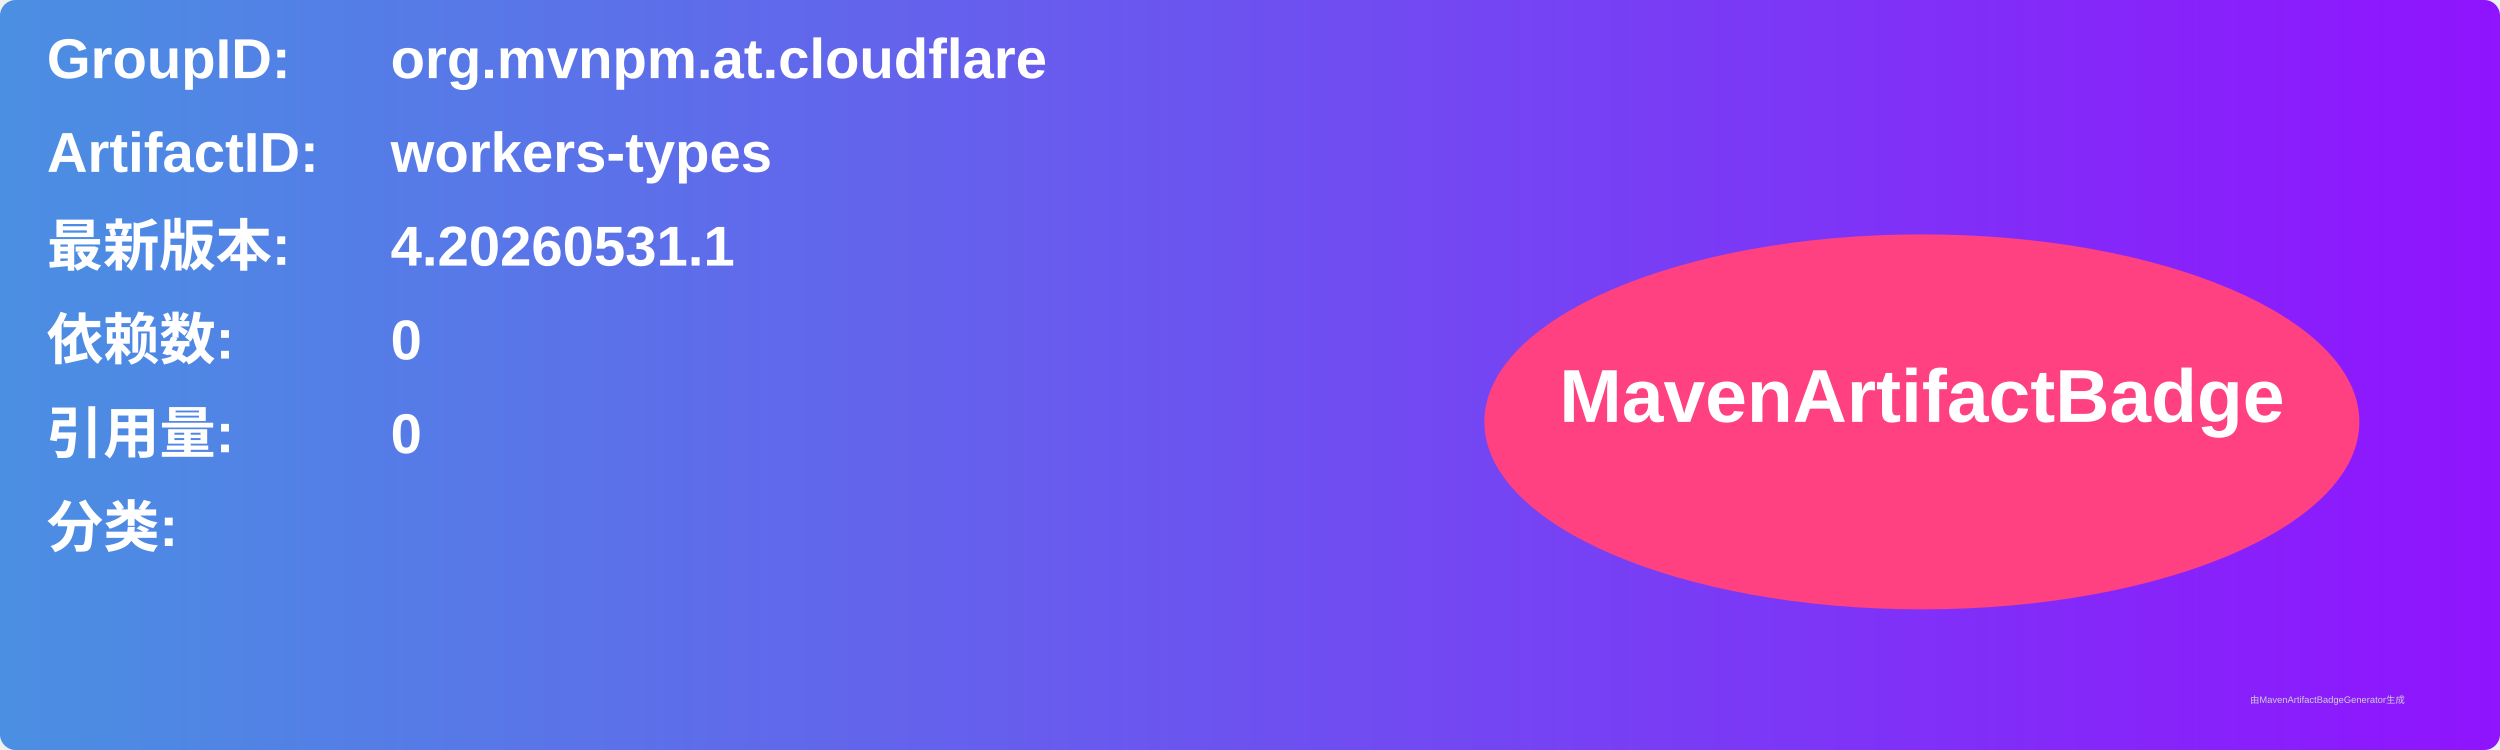
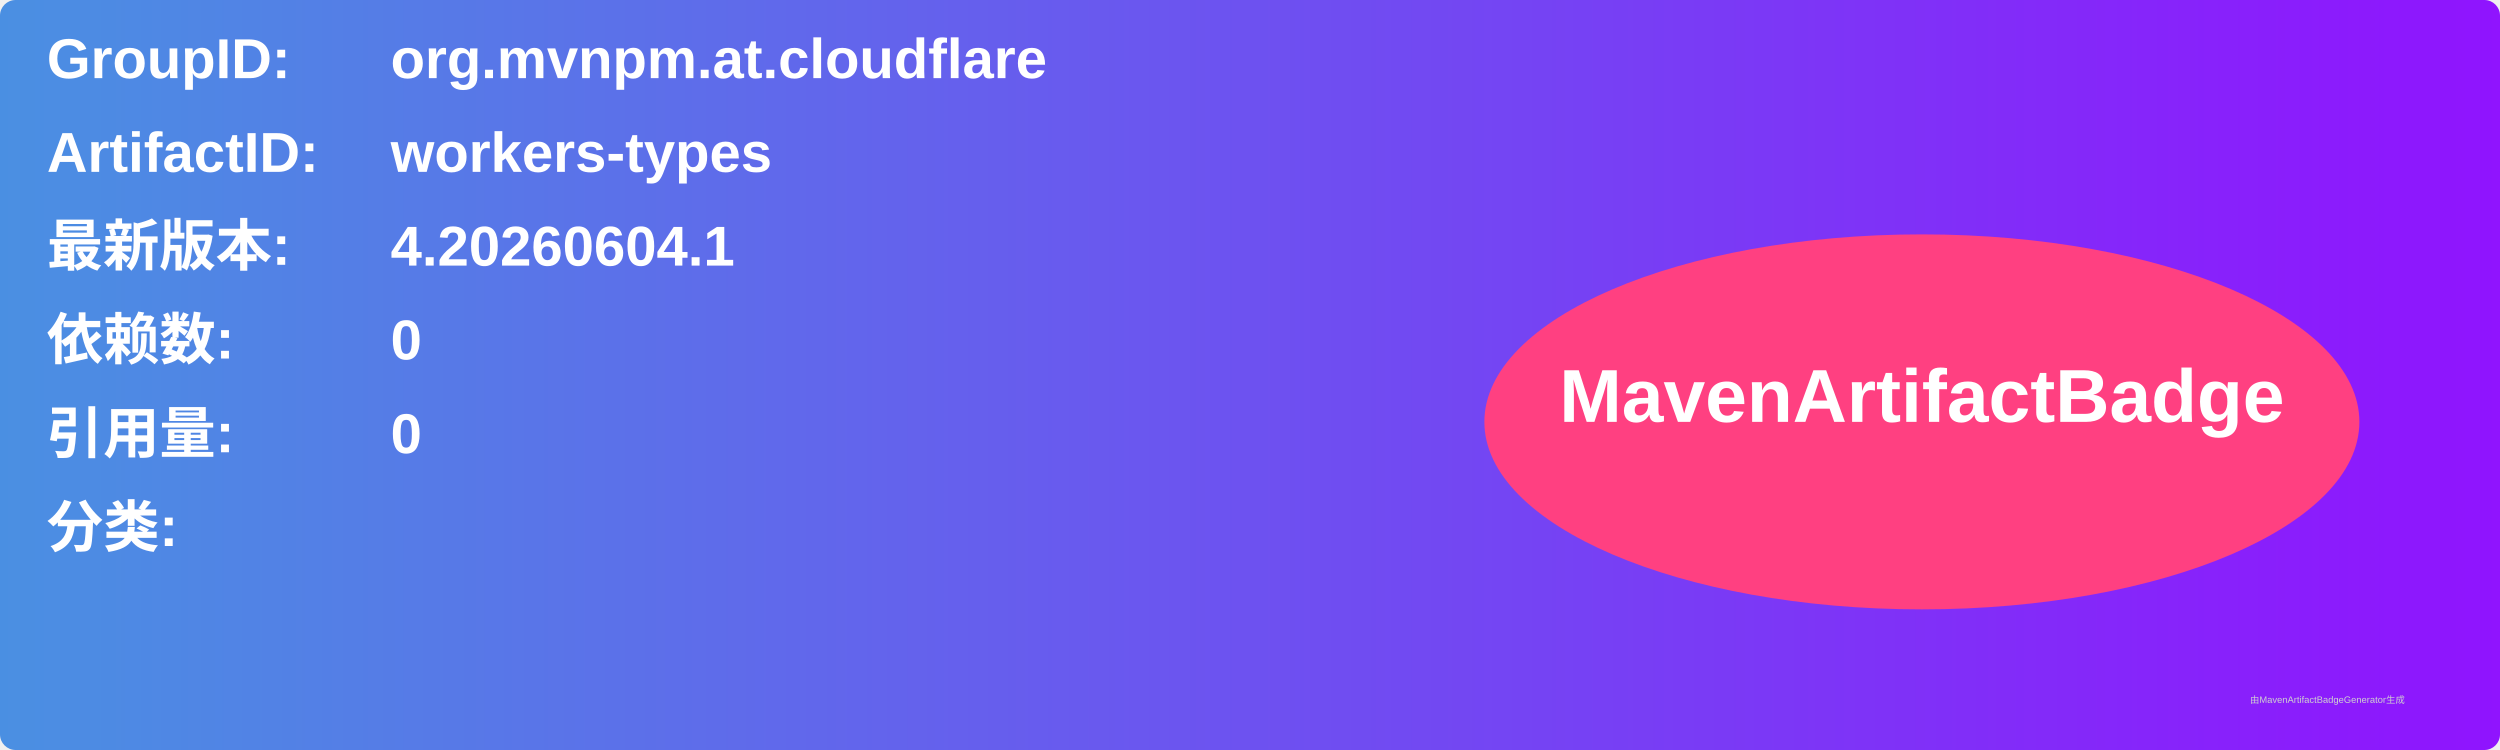
<svg xmlns="http://www.w3.org/2000/svg" width="800" height="240" viewBox="0 0 800 240">
  <linearGradient id="grad" x1="0%" y1="0%" x2="100%" y2="0%">
    <stop offset="0%" stop-color="#4a90e2" />
    <stop offset="100%" stop-color="#9013fe" />
  </linearGradient>
  <rect width="100%" height="100%" rx="5" ry="5" fill="url(#grad)" />
  <g transform="translate(15, 15)">
    <text x="0" y="10" font-family="Arial" font-size="18" fill="white" font-weight="bold" width="260">GroupID:</text>
    <text x="110" y="10" font-family="Arial" font-size="18" fill="white" font-weight="bold" width="460">org.mvnpm.at.cloudflare</text>
    <text x="0" y="40" font-family="Arial" font-size="18" fill="white" font-weight="bold" width="260">ArtifactID:</text>
    <text x="110" y="40" font-family="Arial" font-size="18" fill="white" font-weight="bold" width="460">workers-types</text>
    <text x="0" y="70" font-family="Arial" font-size="18" fill="white" font-weight="bold">最新版本:</text>
    <text x="110" y="70" font-family="Arial" font-size="18" fill="white" font-weight="bold">
-       <tspan font-weight="bold">4.20260531.1</tspan>
+       <tspan font-weight="bold">4.20260604.1</tspan>
    </text>
    <text x="0" y="100" font-family="Arial" font-size="18" fill="white" font-weight="bold">依赖数: </text>
    <text x="110" y="100" font-family="Arial" font-size="18" fill="white">
      <tspan font-weight="bold">0</tspan>
    </text>
    <text x="0" y="130" font-family="Arial" font-size="18" fill="white" font-weight="bold">引用量: </text>
    <text x="110" y="130" font-family="Arial" font-size="18" fill="white">
      <tspan font-weight="bold">0</tspan>
    </text>
    <text x="0" y="160" font-family="Arial" font-size="18" fill="white" font-weight="bold">分类:</text>
    <text x="10" y="190" font-family="Arial" font-size="10" fill="white">
      <tspan font-weight="bold" />
    </text>
    <ellipse cx="600" cy="120" rx="140" ry="60" fill="#ff4081" />
    <text x="600" y="120" text-anchor="middle" font-family="Arial" font-size="24" fill="white" font-weight="bold">MavenArtifactBadge</text>
  </g>
  <text x="720" y="225" font-family="Arial" font-size="3" fill="#d0d0d0">由MavenArtifactBadgeGenerator生成</text>
</svg>
